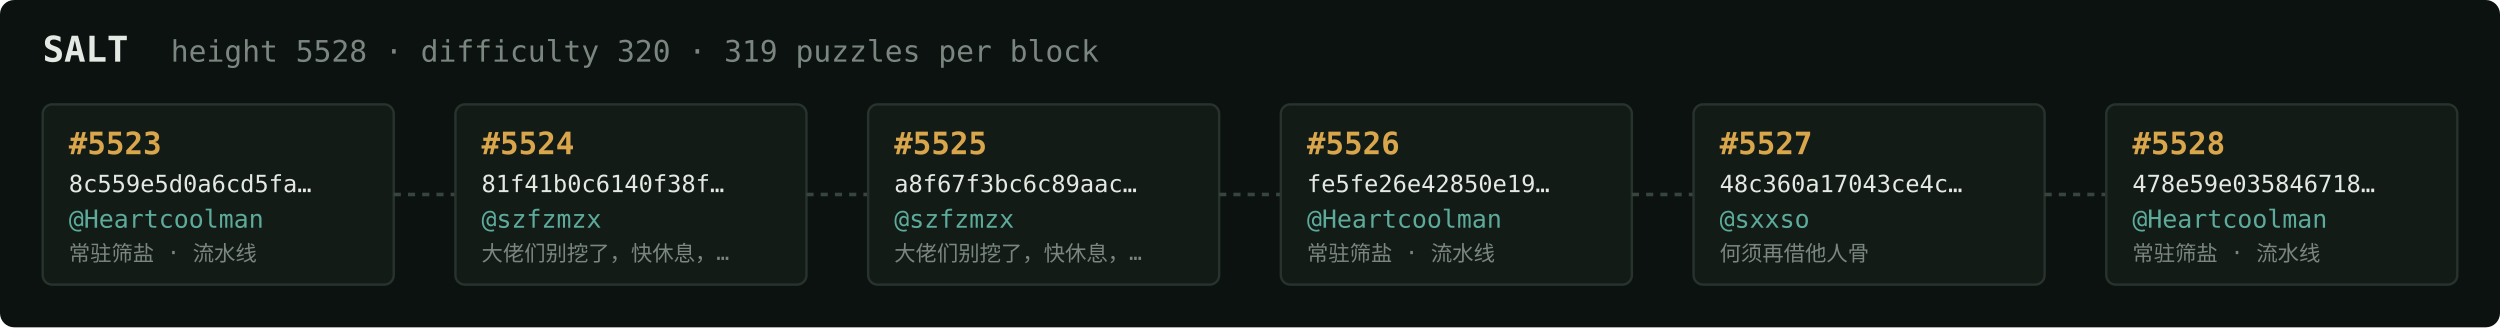
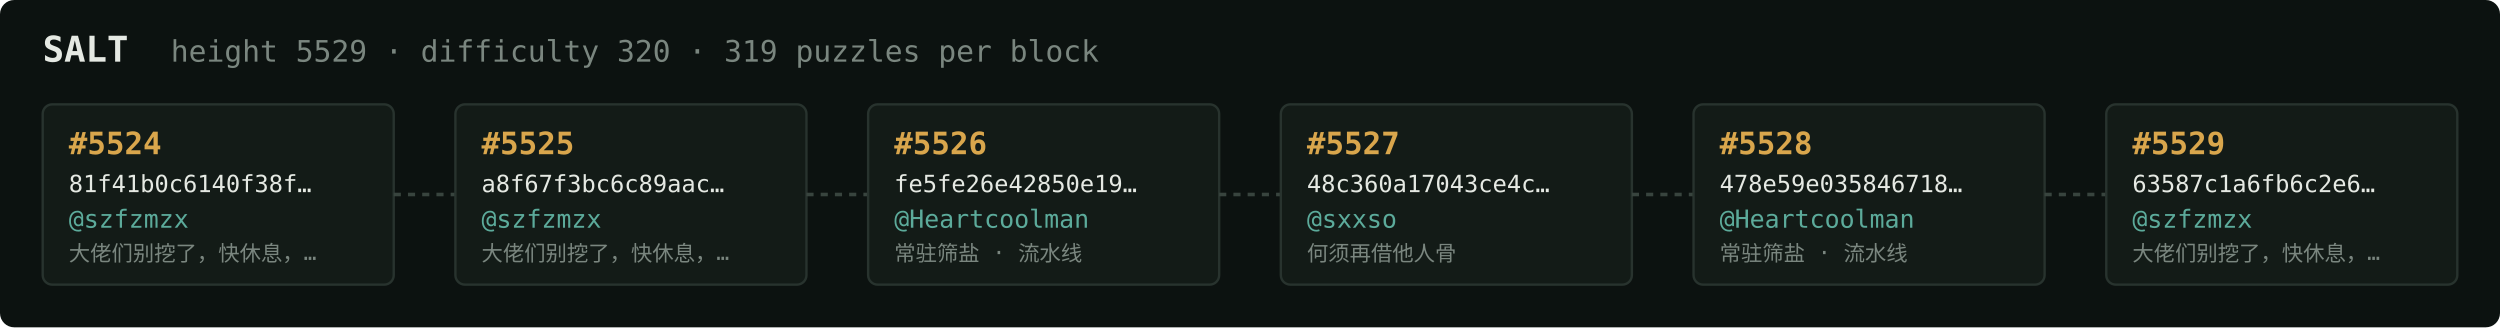
<svg xmlns="http://www.w3.org/2000/svg" width="1054" height="138" viewBox="0 0 1054 138" font-family="ui-monospace,SFMono-Regular,Menlo,monospace">
  <rect fill="#0c1210" width="1054" height="138" rx="6" />
  <text x="18" y="26" fill="#e5e9e3" font-size="15" font-weight="700">SALT</text>
-   <text x="72" y="26" fill="#7a867f" font-size="12.5">height 5528 · difficulty 320 · 319 puzzles per block</text>
+   <text x="72" y="26" fill="#7a867f" font-size="12.5">height 5529 · difficulty 320 · 319 puzzles per block</text>
  <rect x="18" y="44" width="148" height="76" rx="4" fill="#131b17" stroke="#28332e" stroke-width="1" />
-   <text x="29" y="65" fill="#d9a64c" font-size="13" font-weight="700">#5523</text>
-   <text x="29" y="81" fill="#e5e9e3" font-size="10">8c559e5d0a6cd5fa…</text>
-   <text x="29" y="96" fill="#5cab9b" font-size="10.5">@Heartcoolman</text>
-   <text x="29" y="110" fill="#7a867f" font-size="9">常驻筛盐 · 流水线</text>
+   <text x="29" y="65" fill="#d9a64c" font-size="13" font-weight="700">#5524</text>
+   <text x="29" y="81" fill="#e5e9e3" font-size="10">81f41b0c6140f38f…</text>
+   <text x="29" y="96" fill="#5cab9b" font-size="10.5">@szfzmzx</text>
+   <text x="29" y="110" fill="#7a867f" font-size="9">大佬们别挖了，快休息，…</text>
  <line x1="166" y1="82.0" x2="192" y2="82.0" stroke="#38443e" stroke-width="1.5" stroke-dasharray="3 3" />
  <rect x="192" y="44" width="148" height="76" rx="4" fill="#131b17" stroke="#28332e" stroke-width="1" />
-   <text x="203" y="65" fill="#d9a64c" font-size="13" font-weight="700">#5524</text>
-   <text x="203" y="81" fill="#e5e9e3" font-size="10">81f41b0c6140f38f…</text>
+   <text x="203" y="65" fill="#d9a64c" font-size="13" font-weight="700">#5525</text>
+   <text x="203" y="81" fill="#e5e9e3" font-size="10">a8f67f3bc6c89aac…</text>
  <text x="203" y="96" fill="#5cab9b" font-size="10.5">@szfzmzx</text>
  <text x="203" y="110" fill="#7a867f" font-size="9">大佬们别挖了，快休息，…</text>
  <line x1="340" y1="82.0" x2="366" y2="82.0" stroke="#38443e" stroke-width="1.5" stroke-dasharray="3 3" />
  <rect x="366" y="44" width="148" height="76" rx="4" fill="#131b17" stroke="#28332e" stroke-width="1" />
-   <text x="377" y="65" fill="#d9a64c" font-size="13" font-weight="700">#5525</text>
-   <text x="377" y="81" fill="#e5e9e3" font-size="10">a8f67f3bc6c89aac…</text>
-   <text x="377" y="96" fill="#5cab9b" font-size="10.5">@szfzmzx</text>
-   <text x="377" y="110" fill="#7a867f" font-size="9">大佬们别挖了，快休息，…</text>
+   <text x="377" y="65" fill="#d9a64c" font-size="13" font-weight="700">#5526</text>
+   <text x="377" y="81" fill="#e5e9e3" font-size="10">fe5fe26e42850e19…</text>
+   <text x="377" y="96" fill="#5cab9b" font-size="10.5">@Heartcoolman</text>
+   <text x="377" y="110" fill="#7a867f" font-size="9">常驻筛盐 · 流水线</text>
  <line x1="514" y1="82.0" x2="540" y2="82.0" stroke="#38443e" stroke-width="1.5" stroke-dasharray="3 3" />
  <rect x="540" y="44" width="148" height="76" rx="4" fill="#131b17" stroke="#28332e" stroke-width="1" />
-   <text x="551" y="65" fill="#d9a64c" font-size="13" font-weight="700">#5526</text>
-   <text x="551" y="81" fill="#e5e9e3" font-size="10">fe5fe26e42850e19…</text>
-   <text x="551" y="96" fill="#5cab9b" font-size="10.5">@Heartcoolman</text>
-   <text x="551" y="110" fill="#7a867f" font-size="9">常驻筛盐 · 流水线</text>
+   <text x="551" y="65" fill="#d9a64c" font-size="13" font-weight="700">#5527</text>
+   <text x="551" y="81" fill="#e5e9e3" font-size="10">48c360a17043ce4c…</text>
+   <text x="551" y="96" fill="#5cab9b" font-size="10.5">@sxxso</text>
+   <text x="551" y="110" fill="#7a867f" font-size="9">何须再借他人骨</text>
  <line x1="688" y1="82.0" x2="714" y2="82.0" stroke="#38443e" stroke-width="1.5" stroke-dasharray="3 3" />
  <rect x="714" y="44" width="148" height="76" rx="4" fill="#131b17" stroke="#28332e" stroke-width="1" />
-   <text x="725" y="65" fill="#d9a64c" font-size="13" font-weight="700">#5527</text>
-   <text x="725" y="81" fill="#e5e9e3" font-size="10">48c360a17043ce4c…</text>
-   <text x="725" y="96" fill="#5cab9b" font-size="10.5">@sxxso</text>
-   <text x="725" y="110" fill="#7a867f" font-size="9">何须再借他人骨</text>
+   <text x="725" y="65" fill="#d9a64c" font-size="13" font-weight="700">#5528</text>
+   <text x="725" y="81" fill="#e5e9e3" font-size="10">478e59e035846718…</text>
+   <text x="725" y="96" fill="#5cab9b" font-size="10.5">@Heartcoolman</text>
+   <text x="725" y="110" fill="#7a867f" font-size="9">常驻筛盐 · 流水线</text>
  <line x1="862" y1="82.0" x2="888" y2="82.0" stroke="#38443e" stroke-width="1.5" stroke-dasharray="3 3" />
  <rect x="888" y="44" width="148" height="76" rx="4" fill="#131b17" stroke="#28332e" stroke-width="1" />
-   <text x="899" y="65" fill="#d9a64c" font-size="13" font-weight="700">#5528</text>
-   <text x="899" y="81" fill="#e5e9e3" font-size="10">478e59e035846718…</text>
-   <text x="899" y="96" fill="#5cab9b" font-size="10.5">@Heartcoolman</text>
-   <text x="899" y="110" fill="#7a867f" font-size="9">常驻筛盐 · 流水线</text>
+   <text x="899" y="65" fill="#d9a64c" font-size="13" font-weight="700">#5529</text>
+   <text x="899" y="81" fill="#e5e9e3" font-size="10">63587c1a6fb6c2e6…</text>
+   <text x="899" y="96" fill="#5cab9b" font-size="10.5">@szfzmzx</text>
+   <text x="899" y="110" fill="#7a867f" font-size="9">大佬们别挖了，快休息，…</text>
</svg>
